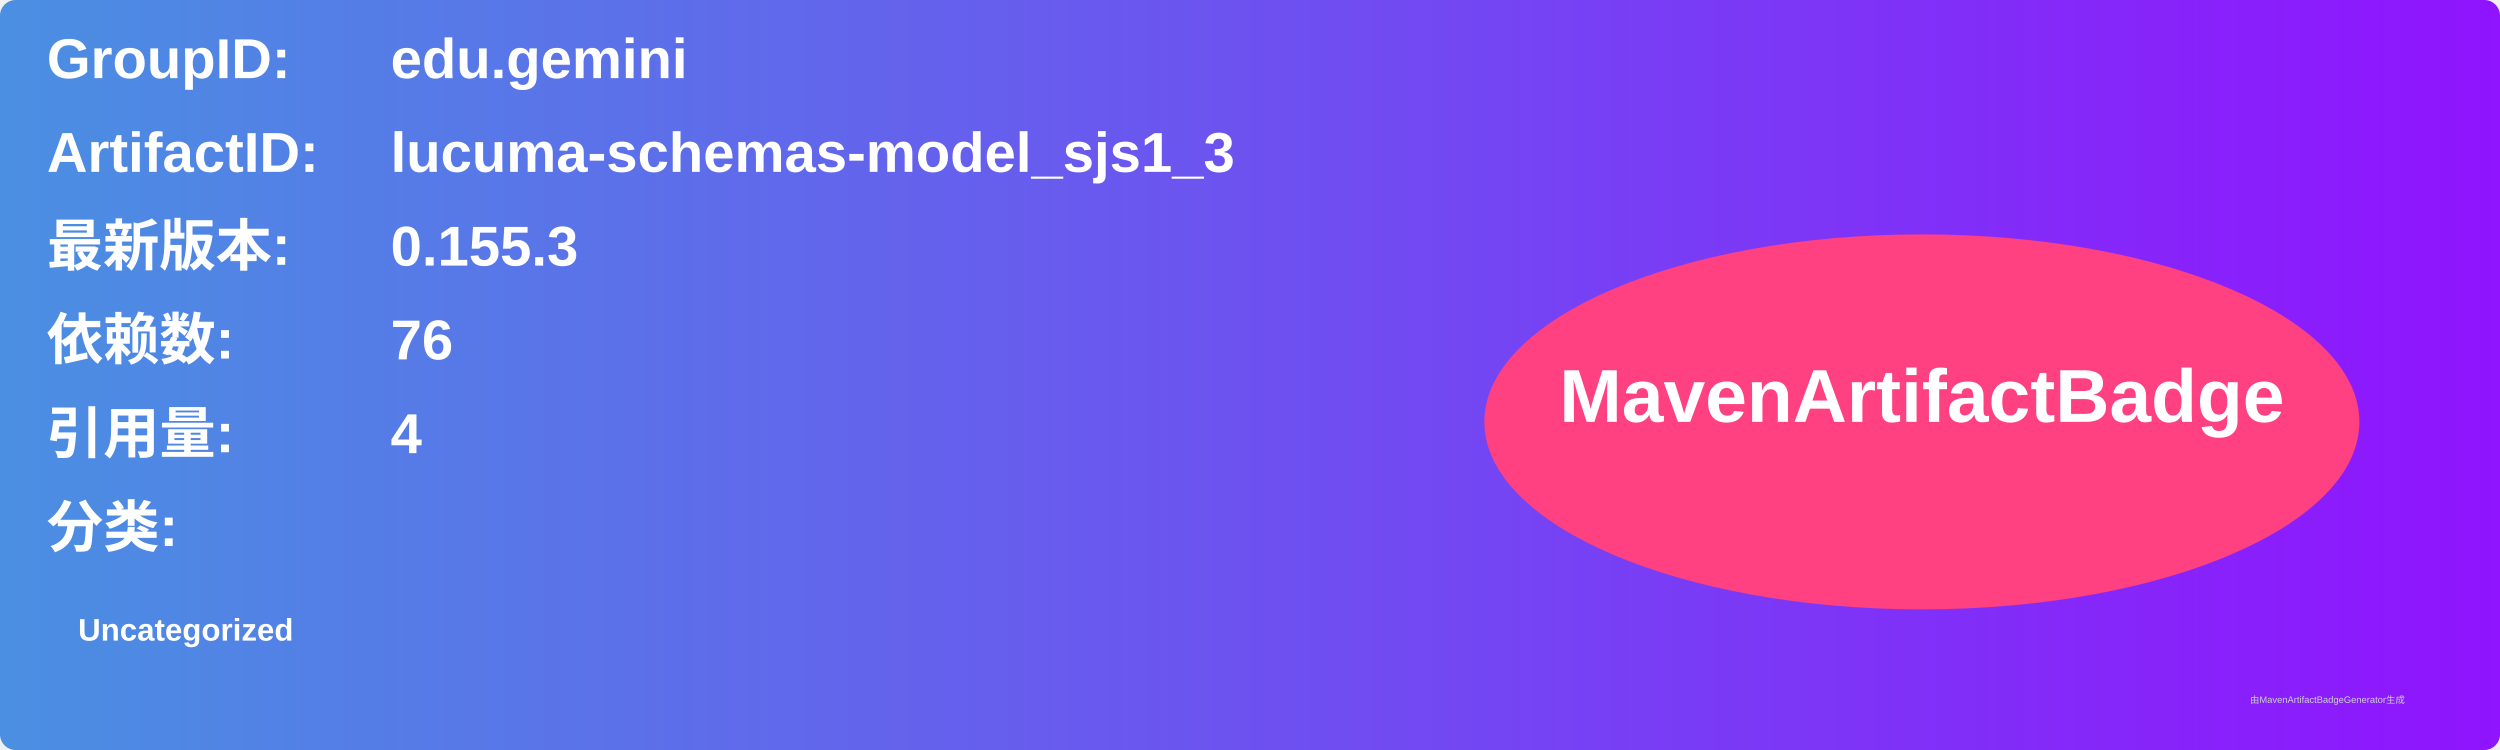
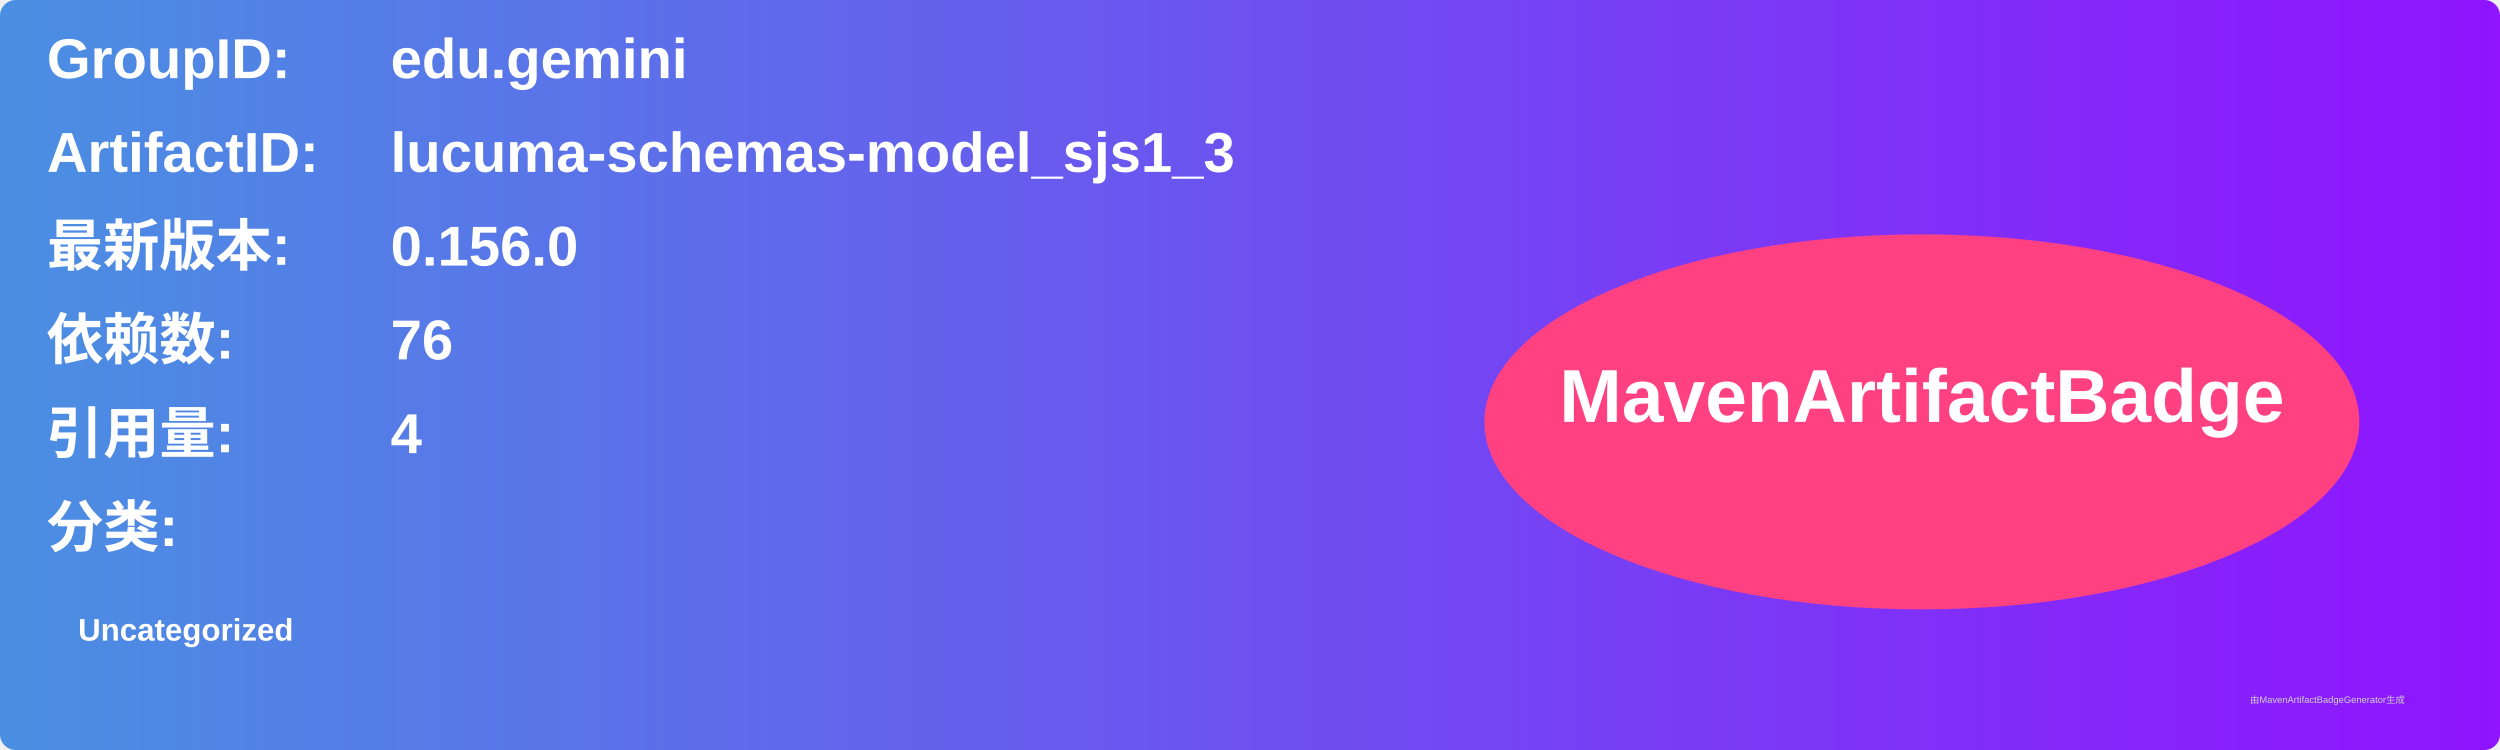
<svg xmlns="http://www.w3.org/2000/svg" width="800" height="240" viewBox="0 0 800 240">
  <linearGradient id="grad" x1="0%" y1="0%" x2="100%" y2="0%">
    <stop offset="0%" stop-color="#4a90e2" />
    <stop offset="100%" stop-color="#9013fe" />
  </linearGradient>
  <rect width="100%" height="100%" rx="5" ry="5" fill="url(#grad)" />
  <g transform="translate(15, 15)">
    <text x="0" y="10" font-family="Arial" font-size="18" fill="white" font-weight="bold" width="260">GroupID:</text>
    <text x="110" y="10" font-family="Arial" font-size="18" fill="white" font-weight="bold" width="460">edu.gemini</text>
    <text x="0" y="40" font-family="Arial" font-size="18" fill="white" font-weight="bold" width="260">ArtifactID:</text>
    <text x="110" y="40" font-family="Arial" font-size="18" fill="white" font-weight="bold" width="460">lucuma-schemas-model_sjs1_3</text>
    <text x="0" y="70" font-family="Arial" font-size="18" fill="white" font-weight="bold">最新版本:</text>
    <text x="110" y="70" font-family="Arial" font-size="18" fill="white" font-weight="bold">
-       <tspan font-weight="bold">0.155.3</tspan>
+       <tspan font-weight="bold">0.156.0</tspan>
    </text>
    <text x="0" y="100" font-family="Arial" font-size="18" fill="white" font-weight="bold">依赖数: </text>
    <text x="110" y="100" font-family="Arial" font-size="18" fill="white">
      <tspan font-weight="bold">76</tspan>
    </text>
    <text x="0" y="130" font-family="Arial" font-size="18" fill="white" font-weight="bold">引用量: </text>
    <text x="110" y="130" font-family="Arial" font-size="18" fill="white">
      <tspan font-weight="bold">4</tspan>
    </text>
    <text x="0" y="160" font-family="Arial" font-size="18" fill="white" font-weight="bold">分类:</text>
    <text x="10" y="190" font-family="Arial" font-size="10" fill="white">
      <tspan font-weight="bold">Uncategorized</tspan>
    </text>
    <ellipse cx="600" cy="120" rx="140" ry="60" fill="#ff4081" />
    <text x="600" y="120" text-anchor="middle" font-family="Arial" font-size="24" fill="white" font-weight="bold">MavenArtifactBadge</text>
  </g>
  <text x="720" y="225" font-family="Arial" font-size="3" fill="#d0d0d0">由MavenArtifactBadgeGenerator生成</text>
</svg>
